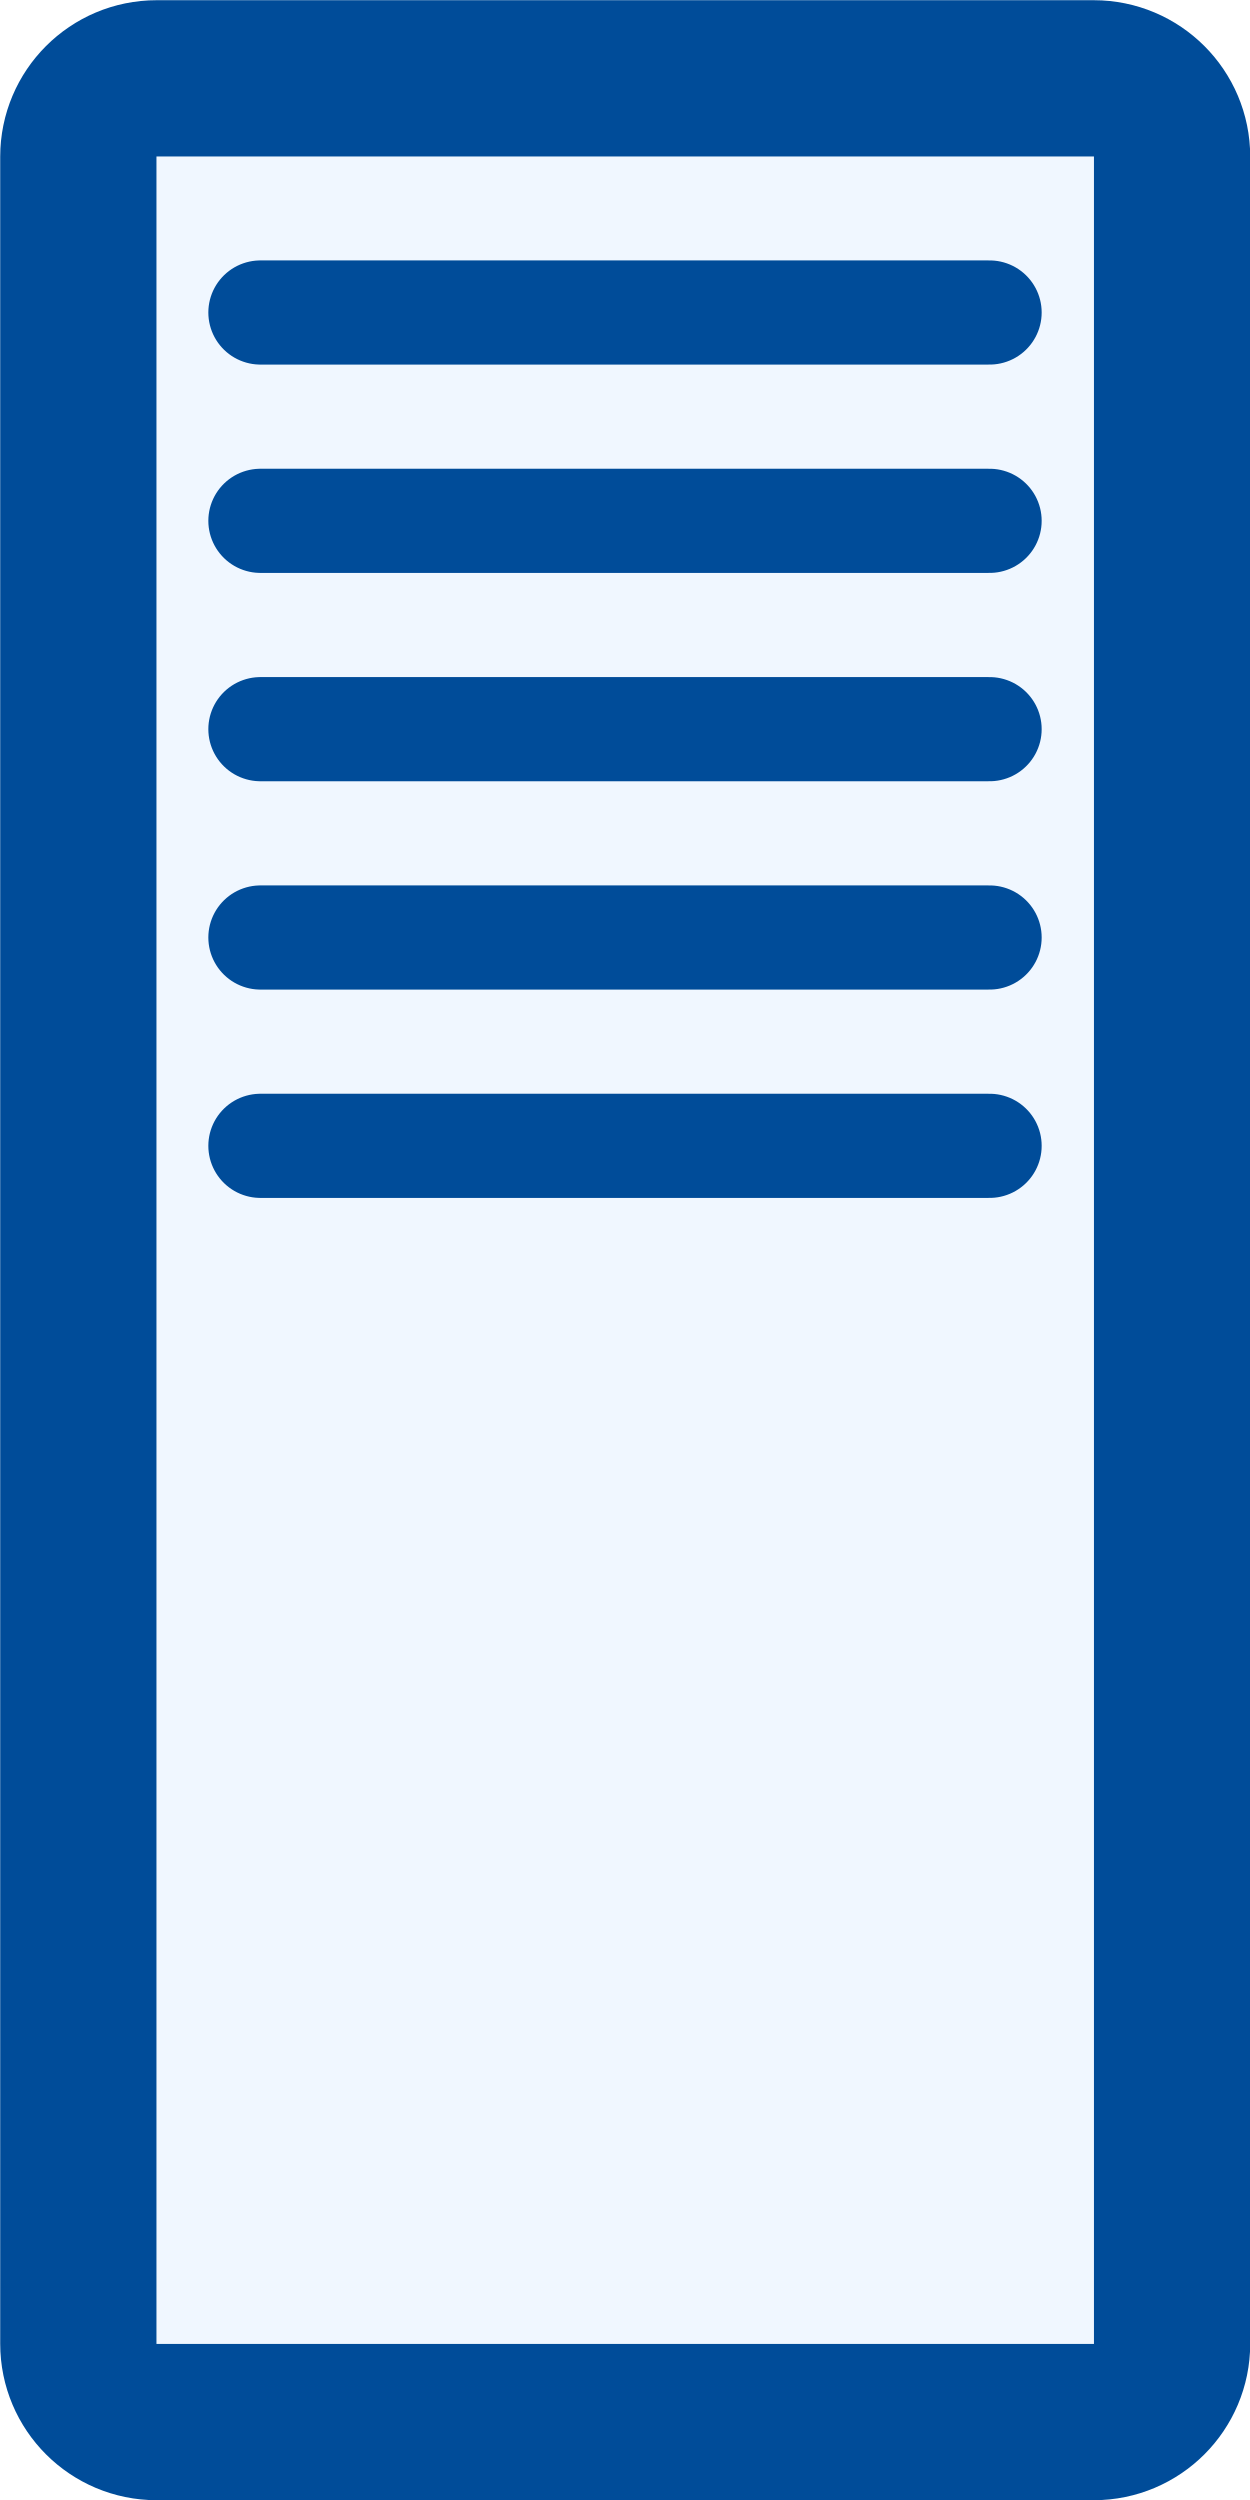
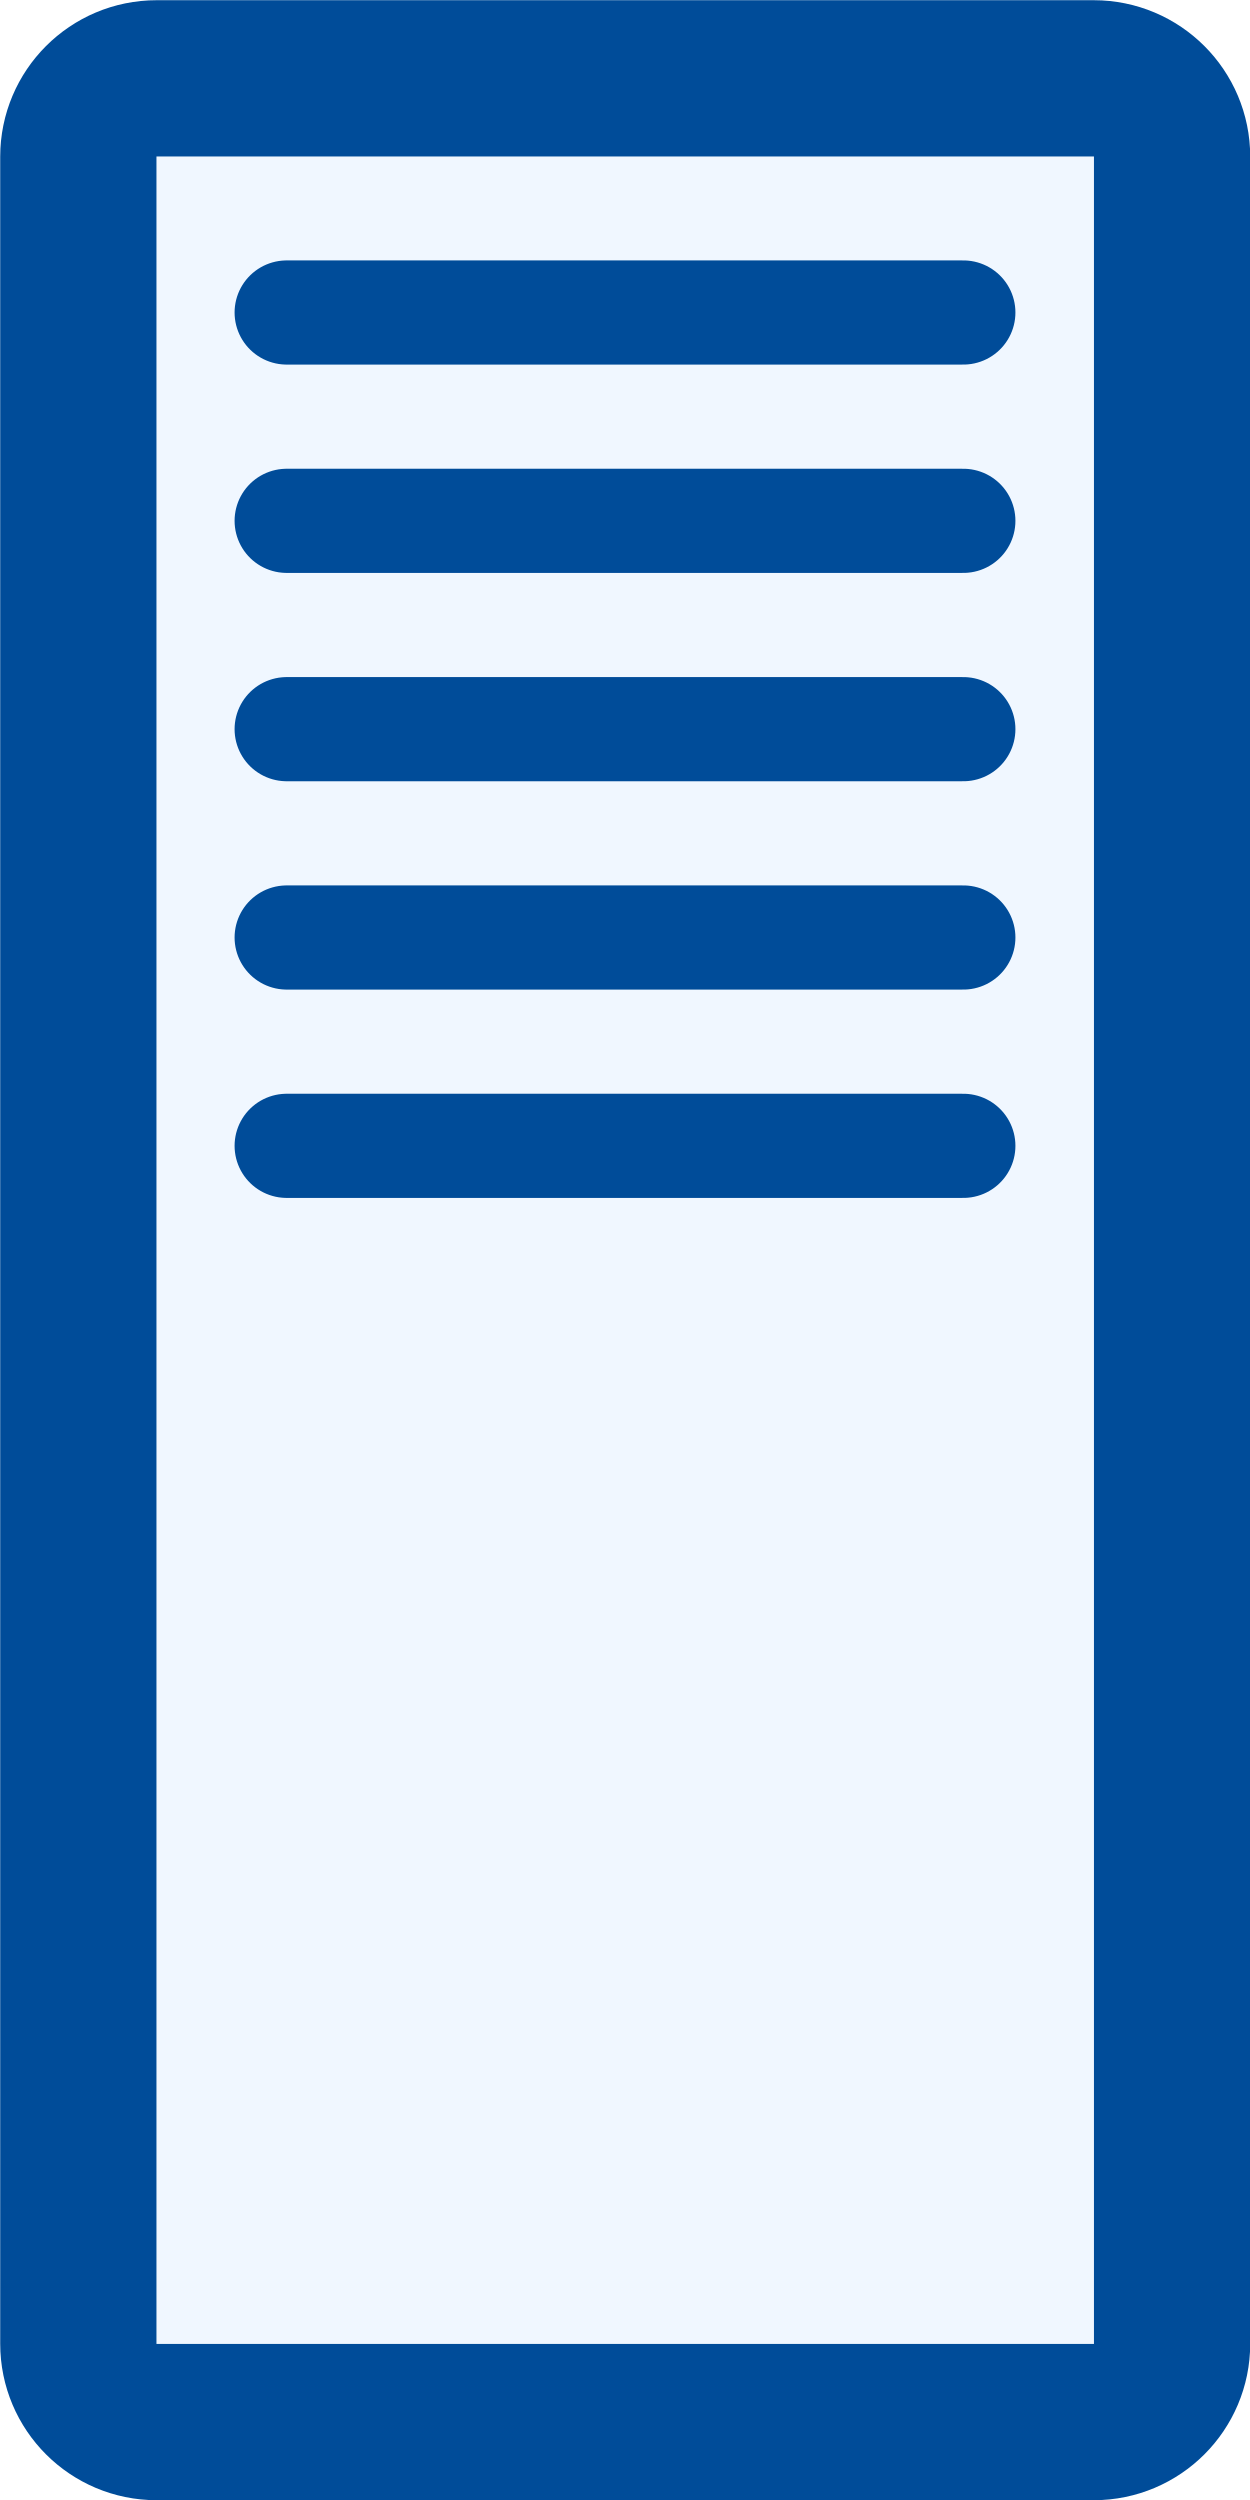
- <svg xmlns="http://www.w3.org/2000/svg" version="1.1" width="3.0mm" height="6.0mm" viewBox="0 0 3.0 6.0">
-   <g transform="translate(1.5 3.0)" fill="#f0f7ff" stroke="#004c99">
-     <rect x="-1.312" y="-2.812" width="2.625" height="5.625" rx="0.188" ry="0.188" stroke-width="0.375" />
-     <line x1="-0.875" x2="0.875" y1="-2.25" y2="-2.25" stroke-width="0.25" stroke-linecap="round" />
-     <line x1="-0.875" x2="0.875" y1="-1.75" y2="-1.75" stroke-width="0.25" stroke-linecap="round" />
-     <line x1="-0.875" x2="0.875" y1="-1.25" y2="-1.25" stroke-width="0.25" stroke-linecap="round" />
-     <line x1="-0.875" x2="0.875" y1="-0.75" y2="-0.75" stroke-width="0.25" stroke-linecap="round" />
-     <line x1="-0.875" x2="0.875" y1="-0.25" y2="-0.25" stroke-width="0.25" stroke-linecap="round" />
+ <svg xmlns="http://www.w3.org/2000/svg" version="1.1" width="3.000mm" height="6.000mm" viewBox="0 0 3.000 6.000">
+   <g transform="translate(1.500 3.000)">
+     <rect x="-1.312" y="-2.812" width="2.625" height="5.625" rx="0.188" ry="0.188" stroke-width="0.375" fill="#f0f7ff" stroke="#004c99" />
+     <g transform="translate(0.000 -1.250)">
+       <line x1="-0.812" x2="0.812" y1="-1.000" y2="-1.000" stroke-width="0.250" stroke-linecap="round" fill="#f0f7ff" stroke="#004c99" />
+       <line x1="-0.812" x2="0.812" y1="-0.500" y2="-0.500" stroke-width="0.250" stroke-linecap="round" fill="#f0f7ff" stroke="#004c99" />
+       <line x1="-0.812" x2="0.812" y1="0.000" y2="0.000" stroke-width="0.250" stroke-linecap="round" fill="#f0f7ff" stroke="#004c99" />
+       <line x1="-0.812" x2="0.812" y1="0.500" y2="0.500" stroke-width="0.250" stroke-linecap="round" fill="#f0f7ff" stroke="#004c99" />
+       <line x1="-0.812" x2="0.812" y1="1.000" y2="1.000" stroke-width="0.250" stroke-linecap="round" fill="#f0f7ff" stroke="#004c99" />
+     </g>
  </g>
</svg>
